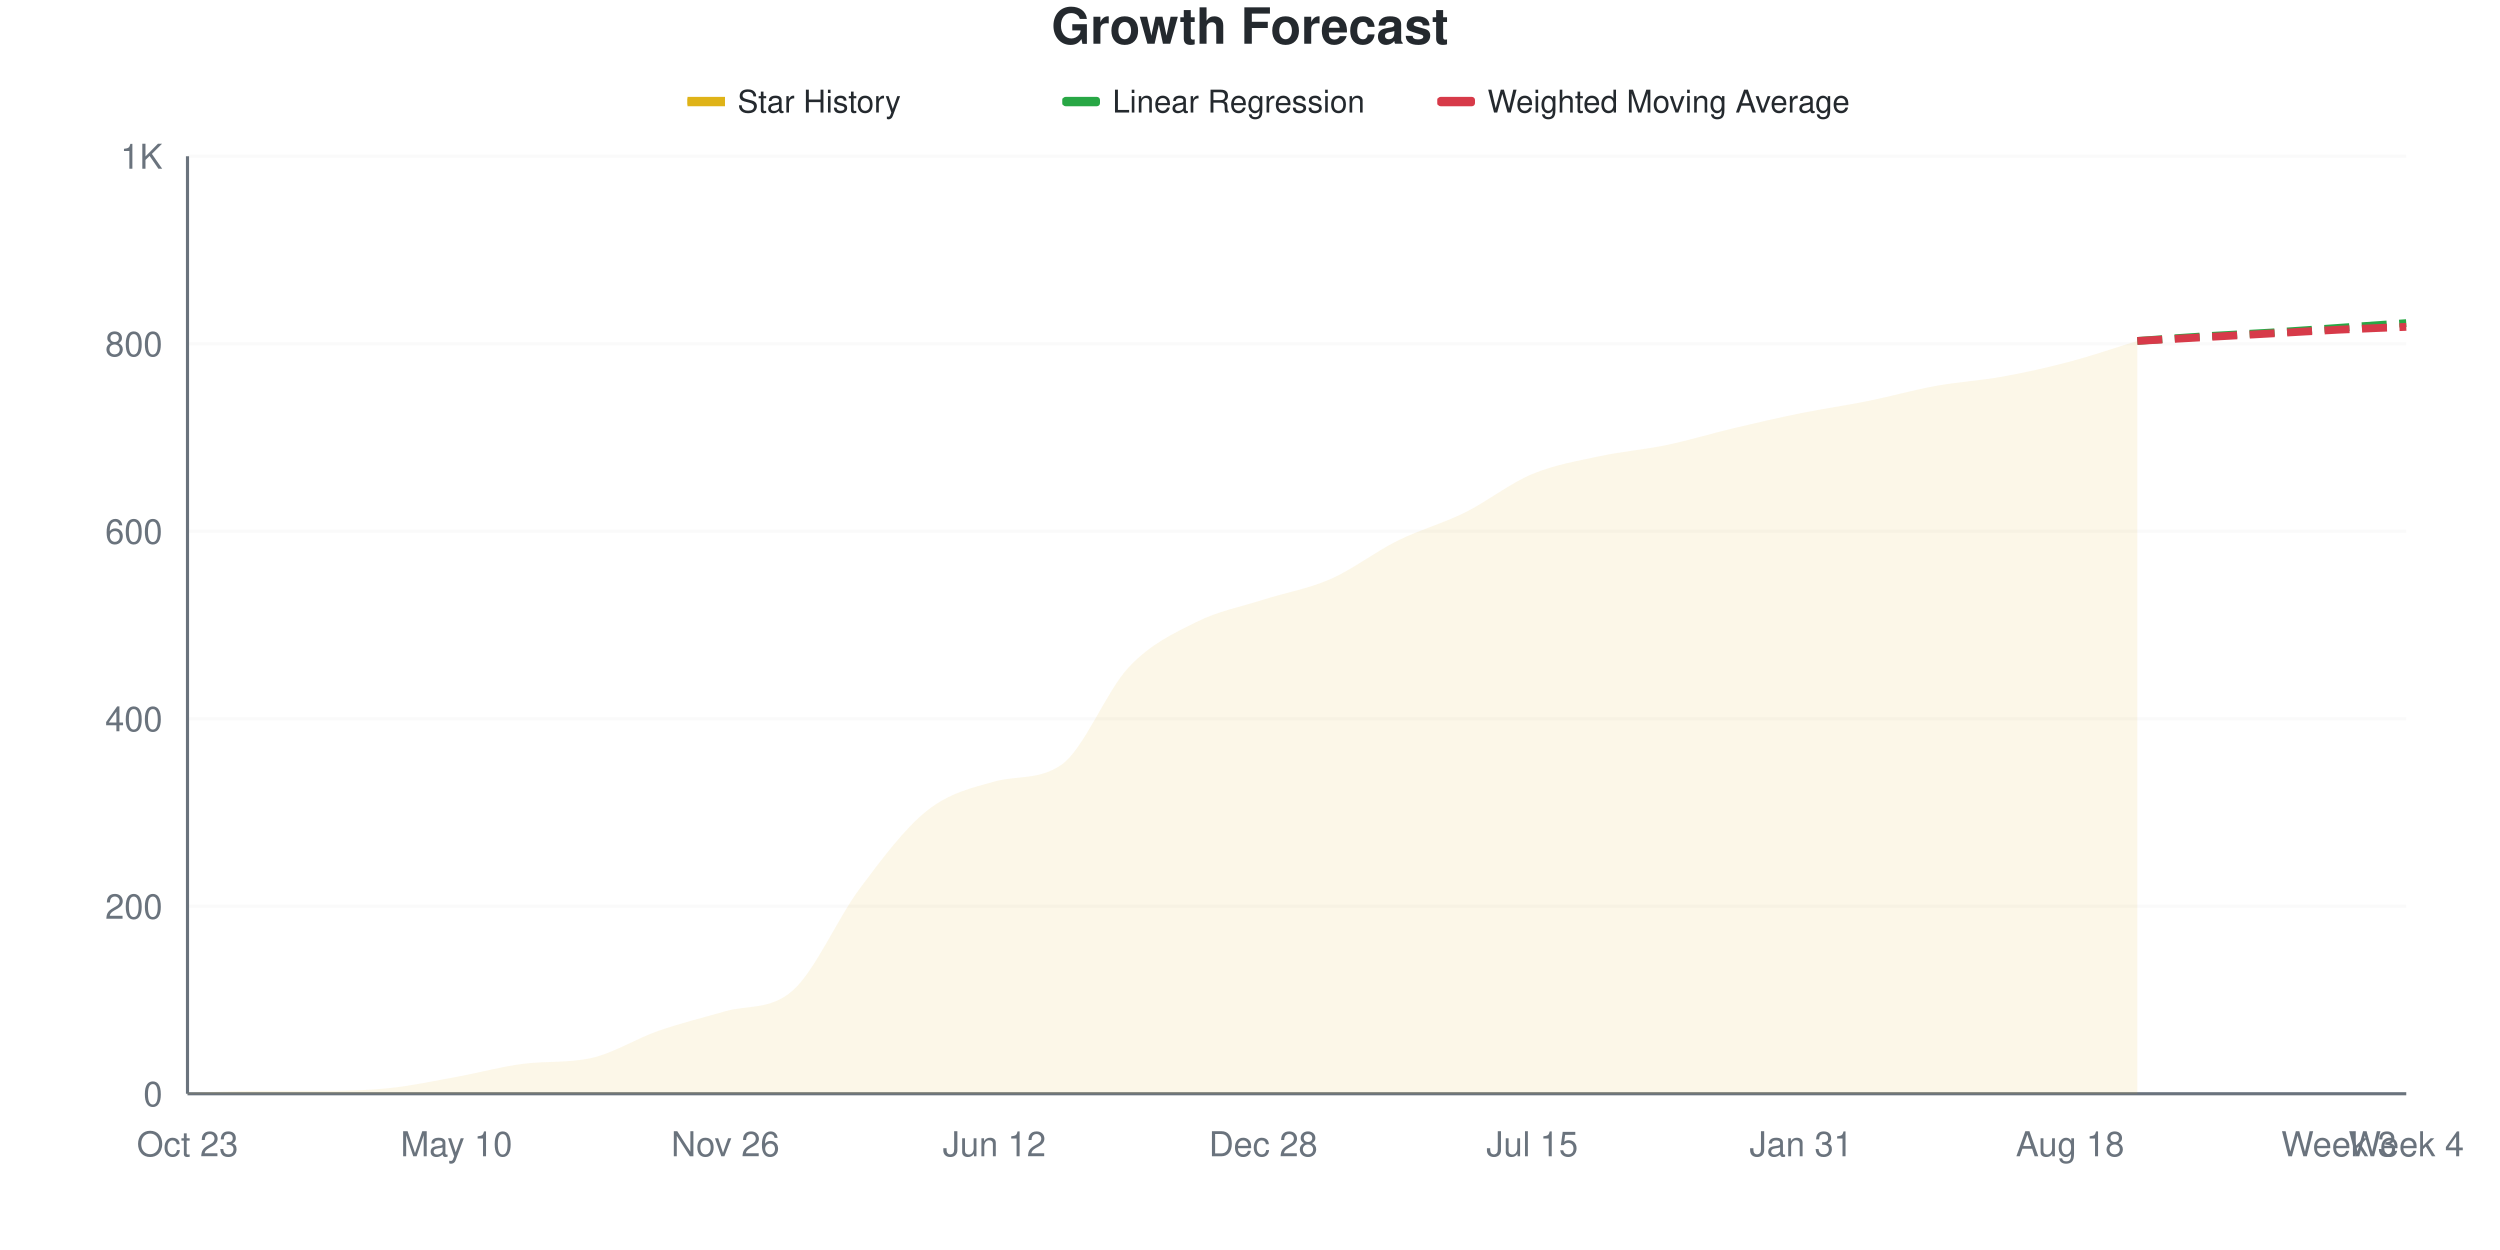
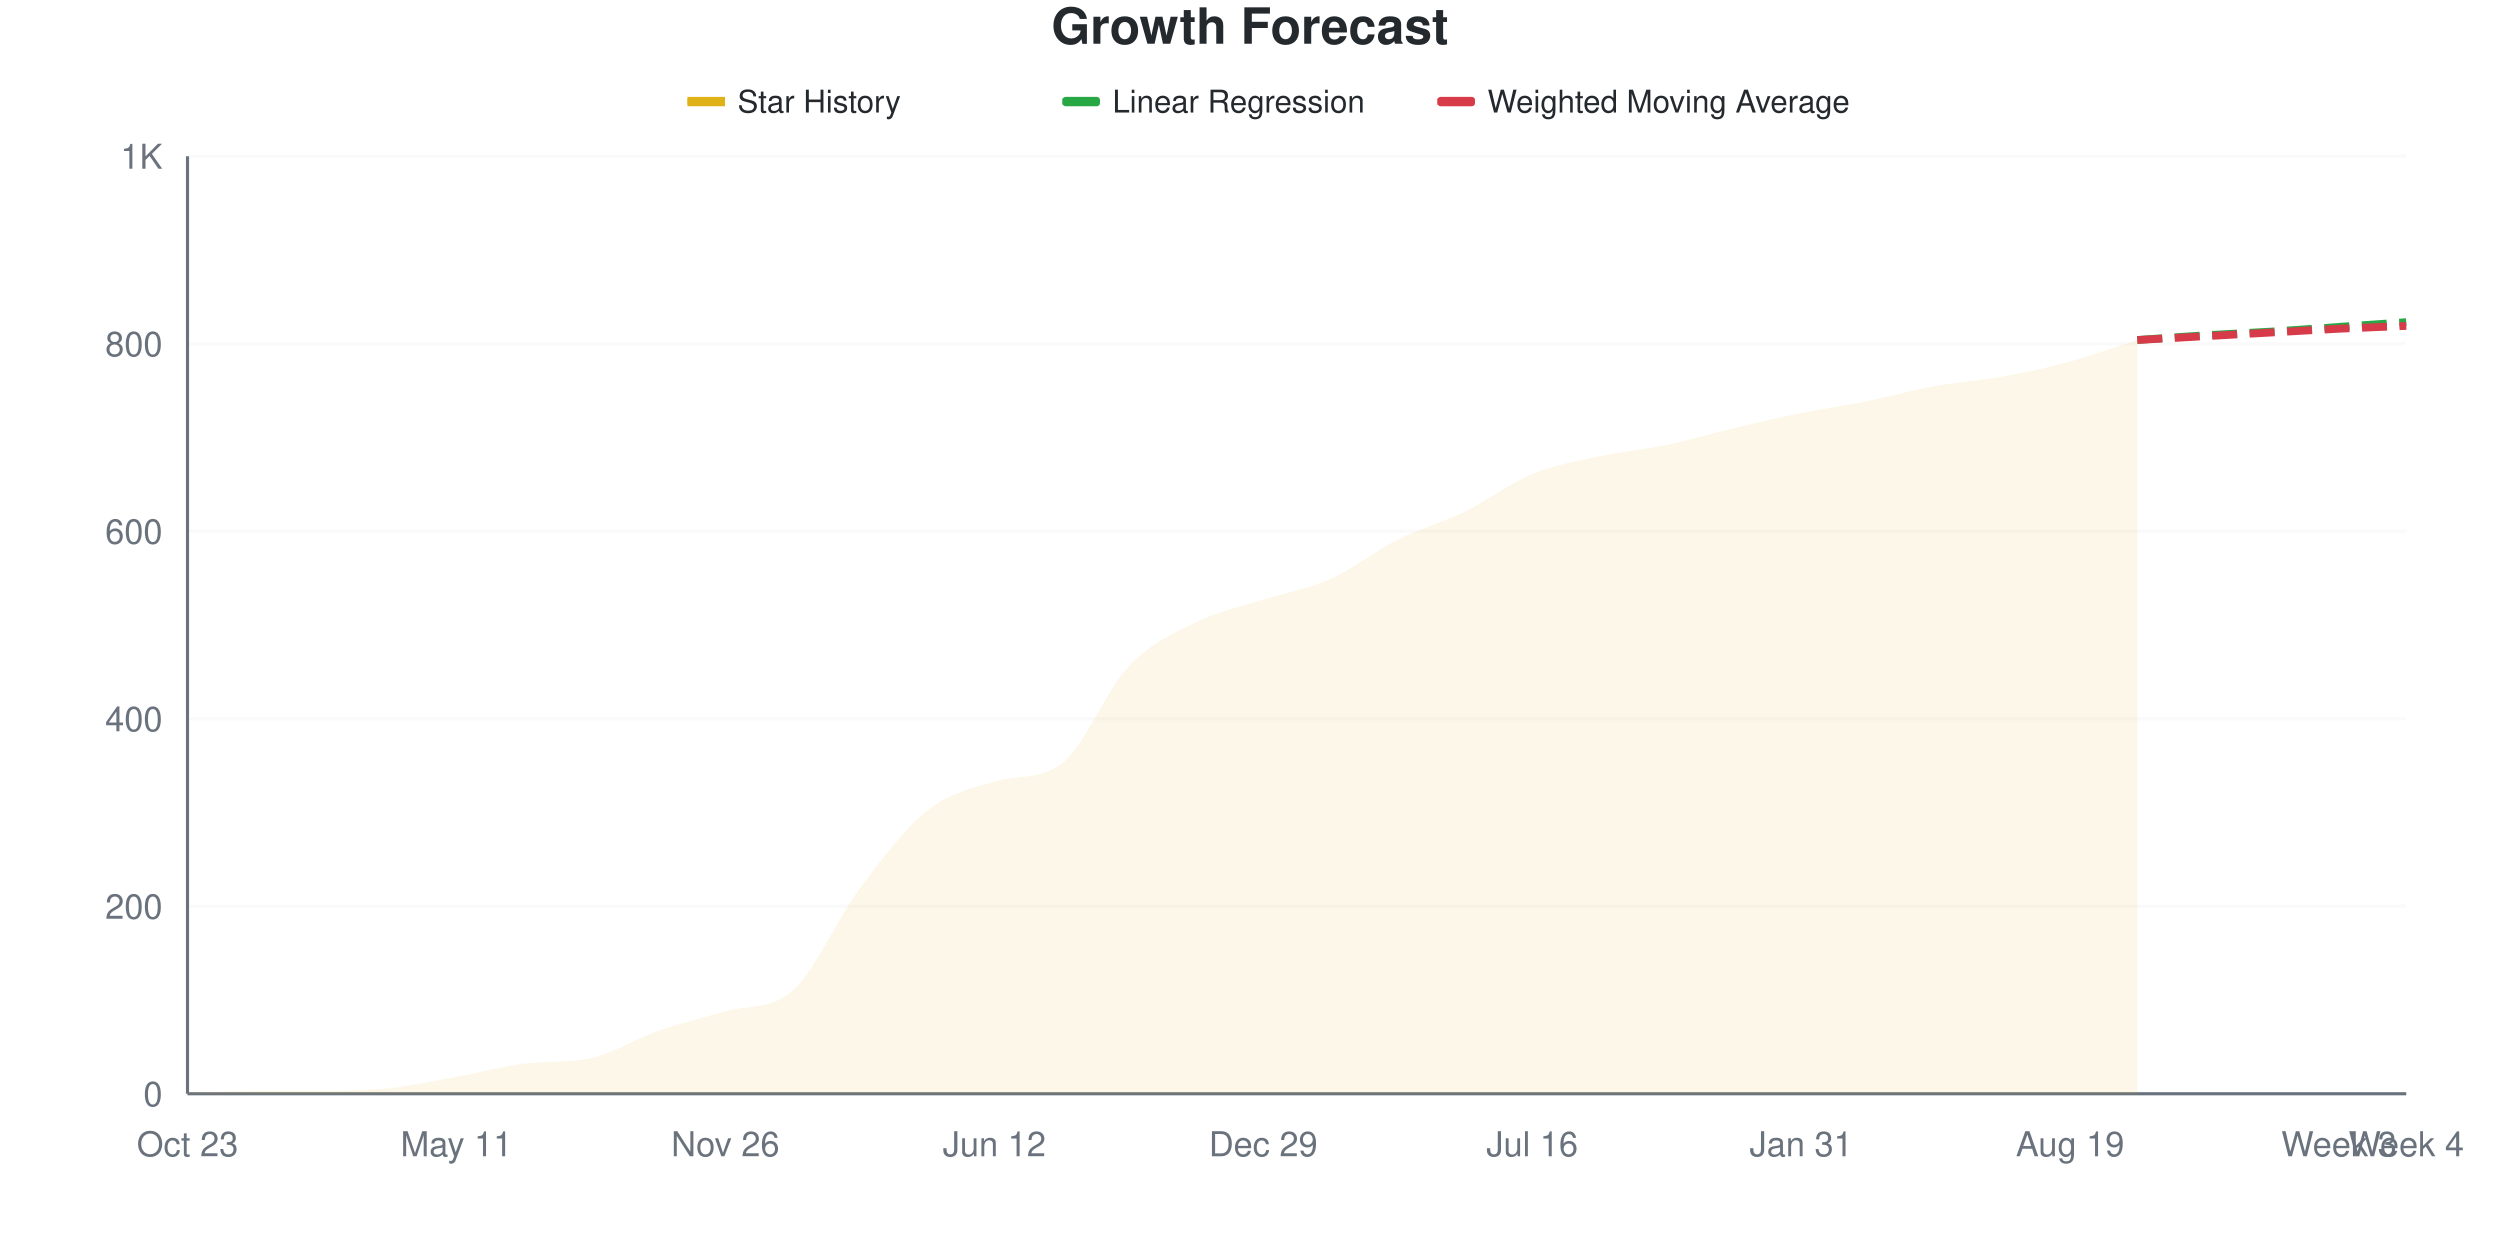
<svg xmlns="http://www.w3.org/2000/svg" viewBox="0 0 800 400" width="800" height="400">
  <style>
    @keyframes drawLine {
      to { stroke-dashoffset: 0; }
    }
    @keyframes fadeInPoint {
      from { opacity: 0; }
      to { opacity: 1; }
    }
    .data-line-0 {
      stroke-dasharray: 1045;
      stroke-dashoffset: 1045;
      animation: drawLine 2s ease-out forwards;
    }
    .data-point {
      opacity: 0;
      animation: fadeInPoint 0.5s ease-out forwards;
    }
    .chart-bg { fill: #fff; }
    .chart-text { fill: #24292e; }
    .chart-muted { fill: #6a737d; }
    .chart-grid { stroke: #eee; }
    .chart-axis { stroke: #6a737d; }
    @media (prefers-color-scheme: dark) {
      .chart-bg { fill: #0d1117; }
      .chart-text { fill: #e6edf3; }
      .chart-muted { fill: #8b949e; }
      .chart-grid { stroke: #21262d; }
      .chart-axis { stroke: #8b949e; }
    }
  </style>
  <rect width="800" height="400" class="chart-bg" />
  <text x="400" y="14" text-anchor="middle" class="chart-text" font-size="16" font-weight="bold" font-family="-apple-system, BlinkMacSystemFont, 'Segoe UI', Helvetica, Arial, sans-serif">Growth Forecast</text>
  <g class="legend">
    <rect x="220" y="31" width="12" height="3" fill="#dfb317" />
    <line x1="220" y1="32.5" x2="232" y2="32.5" stroke="#dfb317" stroke-width="2" />
    <text x="236" y="36" class="chart-text" font-size="10" font-family="-apple-system, BlinkMacSystemFont, 'Segoe UI', Helvetica, Arial, sans-serif">Star History</text>
    <rect x="340" y="31" width="12" height="3" fill="#28a745" rx="1" />
    <line x1="340" y1="32.5" x2="352" y2="32.5" stroke="#28a745" stroke-width="2" stroke-dasharray="4,2" />
    <text x="356" y="36" class="chart-text" font-size="10" font-family="-apple-system, BlinkMacSystemFont, 'Segoe UI', Helvetica, Arial, sans-serif">Linear Regression</text>
    <rect x="460" y="31" width="12" height="3" fill="#d73a49" rx="1" />
    <line x1="460" y1="32.5" x2="472" y2="32.5" stroke="#d73a49" stroke-width="2" stroke-dasharray="4,2" />
    <text x="476" y="36" class="chart-text" font-size="10" font-family="-apple-system, BlinkMacSystemFont, 'Segoe UI', Helvetica, Arial, sans-serif">Weighted Moving Average</text>
  </g>
  <g class="grid">
    <line x1="60" y1="350" x2="770" y2="350" class="chart-grid" stroke-opacity="0.3" />
    <text x="52" y="354" text-anchor="end" class="chart-muted" font-size="11" font-family="-apple-system, BlinkMacSystemFont, 'Segoe UI', Helvetica, Arial, sans-serif">0</text>
    <line x1="60" y1="290" x2="770" y2="290" class="chart-grid" stroke-opacity="0.3" />
    <text x="52" y="294" text-anchor="end" class="chart-muted" font-size="11" font-family="-apple-system, BlinkMacSystemFont, 'Segoe UI', Helvetica, Arial, sans-serif">200</text>
    <line x1="60" y1="230" x2="770" y2="230" class="chart-grid" stroke-opacity="0.3" />
    <text x="52" y="234" text-anchor="end" class="chart-muted" font-size="11" font-family="-apple-system, BlinkMacSystemFont, 'Segoe UI', Helvetica, Arial, sans-serif">400</text>
    <line x1="60" y1="170" x2="770" y2="170" class="chart-grid" stroke-opacity="0.3" />
    <text x="52" y="174" text-anchor="end" class="chart-muted" font-size="11" font-family="-apple-system, BlinkMacSystemFont, 'Segoe UI', Helvetica, Arial, sans-serif">600</text>
    <line x1="60" y1="110" x2="770" y2="110" class="chart-grid" stroke-opacity="0.3" />
    <text x="52" y="114" text-anchor="end" class="chart-muted" font-size="11" font-family="-apple-system, BlinkMacSystemFont, 'Segoe UI', Helvetica, Arial, sans-serif">800</text>
    <line x1="60" y1="50" x2="770" y2="50" class="chart-grid" stroke-opacity="0.3" />
    <text x="52" y="54" text-anchor="end" class="chart-muted" font-size="11" font-family="-apple-system, BlinkMacSystemFont, 'Segoe UI', Helvetica, Arial, sans-serif">1K</text>
  </g>
  <g class="milestones">
    
  </g>
  <g class="x-axis">
    <text x="60" y="370" text-anchor="middle" class="chart-muted" font-size="11" font-family="-apple-system, BlinkMacSystemFont, 'Segoe UI', Helvetica, Arial, sans-serif">Oct 23</text>
-     <text x="146.061" y="370" text-anchor="middle" class="chart-muted" font-size="11" font-family="-apple-system, BlinkMacSystemFont, 'Segoe UI', Helvetica, Arial, sans-serif">May 10</text>
+     <text x="146.061" y="370" text-anchor="middle" class="chart-muted" font-size="11" font-family="-apple-system, BlinkMacSystemFont, 'Segoe UI', Helvetica, Arial, sans-serif">May 11</text>
    <text x="232.121" y="370" text-anchor="middle" class="chart-muted" font-size="11" font-family="-apple-system, BlinkMacSystemFont, 'Segoe UI', Helvetica, Arial, sans-serif">Nov 26</text>
    <text x="318.182" y="370" text-anchor="middle" class="chart-muted" font-size="11" font-family="-apple-system, BlinkMacSystemFont, 'Segoe UI', Helvetica, Arial, sans-serif">Jun 12</text>
-     <text x="404.242" y="370" text-anchor="middle" class="chart-muted" font-size="11" font-family="-apple-system, BlinkMacSystemFont, 'Segoe UI', Helvetica, Arial, sans-serif">Dec 28</text>
-     <text x="490.303" y="370" text-anchor="middle" class="chart-muted" font-size="11" font-family="-apple-system, BlinkMacSystemFont, 'Segoe UI', Helvetica, Arial, sans-serif">Jul 15</text>
+     <text x="404.242" y="370" text-anchor="middle" class="chart-muted" font-size="11" font-family="-apple-system, BlinkMacSystemFont, 'Segoe UI', Helvetica, Arial, sans-serif">Dec 29</text>
+     <text x="490.303" y="370" text-anchor="middle" class="chart-muted" font-size="11" font-family="-apple-system, BlinkMacSystemFont, 'Segoe UI', Helvetica, Arial, sans-serif">Jul 16</text>
    <text x="576.364" y="370" text-anchor="middle" class="chart-muted" font-size="11" font-family="-apple-system, BlinkMacSystemFont, 'Segoe UI', Helvetica, Arial, sans-serif">Jan 31</text>
-     <text x="662.424" y="370" text-anchor="middle" class="chart-muted" font-size="11" font-family="-apple-system, BlinkMacSystemFont, 'Segoe UI', Helvetica, Arial, sans-serif">Aug 18</text>
+     <text x="662.424" y="370" text-anchor="middle" class="chart-muted" font-size="11" font-family="-apple-system, BlinkMacSystemFont, 'Segoe UI', Helvetica, Arial, sans-serif">Aug 19</text>
    <text x="748.485" y="370" text-anchor="middle" class="chart-muted" font-size="11" font-family="-apple-system, BlinkMacSystemFont, 'Segoe UI', Helvetica, Arial, sans-serif">Week 3</text>
    <text x="770" y="370" text-anchor="middle" class="chart-muted" font-size="11" font-family="-apple-system, BlinkMacSystemFont, 'Segoe UI', Helvetica, Arial, sans-serif">Week 4</text>
  </g>
  <line x1="60" y1="50" x2="60" y2="350" class="chart-axis" stroke-width="1" />
  <line x1="60" y1="350" x2="770" y2="350" class="chart-axis" stroke-width="1" />
-   <path d="M60,350 L60,349.7 C67.172,349.5 74.343,349.1 81.515,349.1 C88.687,349.1 95.859,349.1 103.03,349.1 C110.202,349.1 117.374,348.95 124.545,348.2 C131.717,347.45 138.889,345.9 146.061,344.6 C153.232,343.3 160.404,341.293 167.576,340.4 C174.747,339.507 181.919,340.163 189.091,338.6 C196.263,337.037 203.434,332.4 210.606,329.9 C217.778,327.4 224.949,325.658 232.121,323.6 C239.293,321.542 246.465,323.271 253.636,317 C260.808,310.729 267.98,293.9 275.152,284.3 C282.323,274.7 289.495,265.1 296.667,259.4 C303.838,253.7 311.01,252.113 318.182,250.1 C325.354,248.087 332.525,249.711 339.697,244.7 C346.869,239.689 354.04,221.1 361.212,213.5 C368.384,205.9 375.556,202.7 382.727,199.1 C389.899,195.5 397.071,194.2 404.242,191.9 C411.414,189.6 418.586,188.45 425.758,185.3 C432.929,182.15 440.101,176.55 447.273,173 C454.444,169.45 461.616,167.55 468.788,164 C475.96,160.45 483.131,154.7 490.303,151.7 C497.475,148.7 504.646,147.55 511.818,146 C518.99,144.45 526.162,143.9 533.333,142.4 C540.505,140.9 547.677,138.7 554.848,137 C562.02,135.3 569.192,133.65 576.364,132.2 C583.535,130.75 590.707,129.75 597.879,128.3 C605.051,126.85 612.222,124.8 619.394,123.5 C626.566,122.2 633.737,121.8 640.909,120.5 C648.081,119.2 655.253,117.6 662.424,115.7 C669.596,113.8 676.768,111.3 683.939,109.1 L683.939,350 L60,350 Z" fill="#dfb317" fill-opacity="0.1" />
-   <path d="M60,350 L60,349.7 C67.172,349.5 74.343,349.1 81.515,349.1 C88.687,349.1 95.859,349.1 103.03,349.1 C110.202,349.1 117.374,348.95 124.545,348.2 C131.717,347.45 138.889,345.9 146.061,344.6 C153.232,343.3 160.404,341.293 167.576,340.4 C174.747,339.507 181.919,340.163 189.091,338.6 C196.263,337.037 203.434,332.4 210.606,329.9 C217.778,327.4 224.949,325.658 232.121,323.6 C239.293,321.542 246.465,323.271 253.636,317 C260.808,310.729 267.98,293.9 275.152,284.3 C282.323,274.7 289.495,265.1 296.667,259.4 C303.838,253.7 311.01,252.113 318.182,250.1 C325.354,248.087 332.525,249.711 339.697,244.7 C346.869,239.689 354.04,221.1 361.212,213.5 C368.384,205.9 375.556,202.7 382.727,199.1 C389.899,195.5 397.071,194.2 404.242,191.9 C411.414,189.6 418.586,188.45 425.758,185.3 C432.929,182.15 440.101,176.55 447.273,173 C454.444,169.45 461.616,167.55 468.788,164 C475.96,160.45 483.131,154.7 490.303,151.7 C497.475,148.7 504.646,147.55 511.818,146 C518.99,144.45 526.162,143.9 533.333,142.4 C540.505,140.9 547.677,138.7 554.848,137 C562.02,135.3 569.192,133.65 576.364,132.2 C583.535,130.75 590.707,129.75 597.879,128.3 C605.051,126.85 612.222,124.8 619.394,123.5 C626.566,122.2 633.737,121.8 640.909,120.5 C648.081,119.2 655.253,117.6 662.424,115.7 C669.596,113.8 676.768,111.3 683.939,109.1" fill="none" stroke="#dfb317" stroke-width="2.5" class="data-line-0" />
-   <path d="M683.939,109.1 C691.111,108.6 698.283,108.05 705.455,107.6 C712.626,107.15 719.798,106.85 726.97,106.4 C734.141,105.95 741.313,105.4 748.485,104.9 C755.657,104.4 762.828,103.9 770,103.4" fill="none" stroke="#28a745" stroke-width="2.5" stroke-dasharray="8,4" />
-   <path d="M683.939,109.1 C691.111,108.7 698.283,108.3 705.455,107.9 C712.626,107.5 719.798,107.1 726.97,106.7 C734.141,106.3 741.313,105.85 748.485,105.5 C755.657,105.15 762.828,104.9 770,104.6" fill="none" stroke="#d73a49" stroke-width="2.5" stroke-dasharray="8,4" />
+   <path d="M60,350 L60,349.7 C67.172,349.5 74.343,349.1 81.515,349.1 C88.687,349.1 95.859,349.1 103.03,349.1 C110.202,349.1 117.374,348.95 124.545,348.2 C131.717,347.45 138.889,345.9 146.061,344.6 C153.232,343.3 160.404,341.293 167.576,340.4 C174.747,339.507 181.919,340.163 189.091,338.6 C196.263,337.037 203.434,332.4 210.606,329.9 C217.778,327.4 224.949,325.658 232.121,323.6 C239.293,321.542 246.465,323.271 253.636,317 C260.808,310.729 267.98,293.9 275.152,284.3 C282.323,274.7 289.495,265.1 296.667,259.4 C303.838,253.7 311.01,252.247 318.182,250.1 C325.354,247.953 332.525,249.68 339.697,244.4 C346.869,239.12 354.04,220.75 361.212,213.2 C368.384,205.65 375.556,202.65 382.727,199.1 C389.899,195.55 397.071,194.2 404.242,191.9 C411.414,189.6 418.586,188.5 425.758,185.3 C432.929,182.1 440.101,176.3 447.273,172.7 C454.444,169.1 461.616,167.2 468.788,163.7 C475.96,160.2 483.131,154.65 490.303,151.7 C497.475,148.75 504.646,147.55 511.818,146 C518.99,144.45 526.162,143.9 533.333,142.4 C540.505,140.9 547.677,138.7 554.848,137 C562.02,135.3 569.192,133.65 576.364,132.2 C583.535,130.75 590.707,129.75 597.879,128.3 C605.051,126.85 612.222,124.8 619.394,123.5 C626.566,122.2 633.737,121.8 640.909,120.5 C648.081,119.2 655.253,117.65 662.424,115.7 C669.596,113.75 676.768,111.1 683.939,108.8 L683.939,350 L60,350 Z" fill="#dfb317" fill-opacity="0.1" />
+   <path d="M60,350 L60,349.7 C67.172,349.5 74.343,349.1 81.515,349.1 C88.687,349.1 95.859,349.1 103.03,349.1 C110.202,349.1 117.374,348.95 124.545,348.2 C131.717,347.45 138.889,345.9 146.061,344.6 C153.232,343.3 160.404,341.293 167.576,340.4 C174.747,339.507 181.919,340.163 189.091,338.6 C196.263,337.037 203.434,332.4 210.606,329.9 C217.778,327.4 224.949,325.658 232.121,323.6 C239.293,321.542 246.465,323.271 253.636,317 C260.808,310.729 267.98,293.9 275.152,284.3 C282.323,274.7 289.495,265.1 296.667,259.4 C303.838,253.7 311.01,252.247 318.182,250.1 C325.354,247.953 332.525,249.68 339.697,244.4 C346.869,239.12 354.04,220.75 361.212,213.2 C368.384,205.65 375.556,202.65 382.727,199.1 C389.899,195.55 397.071,194.2 404.242,191.9 C411.414,189.6 418.586,188.5 425.758,185.3 C432.929,182.1 440.101,176.3 447.273,172.7 C454.444,169.1 461.616,167.2 468.788,163.7 C475.96,160.2 483.131,154.65 490.303,151.7 C497.475,148.75 504.646,147.55 511.818,146 C518.99,144.45 526.162,143.9 533.333,142.4 C540.505,140.9 547.677,138.7 554.848,137 C562.02,135.3 569.192,133.65 576.364,132.2 C583.535,130.75 590.707,129.75 597.879,128.3 C605.051,126.85 612.222,124.8 619.394,123.5 C626.566,122.2 633.737,121.8 640.909,120.5 C648.081,119.2 655.253,117.65 662.424,115.7 C669.596,113.75 676.768,111.1 683.939,108.8" fill="none" stroke="#dfb317" stroke-width="2.5" class="data-line-0" />
+   <path d="M683.939,108.8 C691.111,108.3 698.283,107.75 705.455,107.3 C712.626,106.85 719.798,106.55 726.97,106.1 C734.141,105.65 741.313,105.1 748.485,104.6 C755.657,104.1 762.828,103.6 770,103.1" fill="none" stroke="#28a745" stroke-width="2.5" stroke-dasharray="8,4" />
+   <path d="M683.939,108.8 C691.111,108.4 698.283,108 705.455,107.6 C712.626,107.2 719.798,106.8 726.97,106.4 C734.141,106 741.313,105.55 748.485,105.2 C755.657,104.85 762.828,104.6 770,104.3" fill="none" stroke="#d73a49" stroke-width="2.5" stroke-dasharray="8,4" />
  <g class="points">
    <circle cx="60" cy="349.7" r="4" fill="#dfb317" class="data-point" style="animation-delay: 1.50s" />
    <circle cx="81.515" cy="349.1" r="4" fill="#dfb317" class="data-point" style="animation-delay: 1.55s" />
    <circle cx="103.03" cy="349.1" r="4" fill="#dfb317" class="data-point" style="animation-delay: 1.60s" />
    <circle cx="124.545" cy="348.2" r="4" fill="#dfb317" class="data-point" style="animation-delay: 1.65s" />
    <circle cx="146.061" cy="344.6" r="4" fill="#dfb317" class="data-point" style="animation-delay: 1.70s" />
    <circle cx="167.576" cy="340.4" r="4" fill="#dfb317" class="data-point" style="animation-delay: 1.75s" />
    <circle cx="189.091" cy="338.6" r="4" fill="#dfb317" class="data-point" style="animation-delay: 1.80s" />
    <circle cx="210.606" cy="329.9" r="4" fill="#dfb317" class="data-point" style="animation-delay: 1.85s" />
    <circle cx="232.121" cy="323.6" r="4" fill="#dfb317" class="data-point" style="animation-delay: 1.90s" />
    <circle cx="253.636" cy="317" r="4" fill="#dfb317" class="data-point" style="animation-delay: 1.95s" />
    <circle cx="275.152" cy="284.3" r="4" fill="#dfb317" class="data-point" style="animation-delay: 2.00s" />
    <circle cx="296.667" cy="259.4" r="4" fill="#dfb317" class="data-point" style="animation-delay: 2.05s" />
    <circle cx="318.182" cy="250.1" r="4" fill="#dfb317" class="data-point" style="animation-delay: 2.10s" />
-     <circle cx="339.697" cy="244.7" r="4" fill="#dfb317" class="data-point" style="animation-delay: 2.15s" />
-     <circle cx="361.212" cy="213.5" r="4" fill="#dfb317" class="data-point" style="animation-delay: 2.20s" />
+     <circle cx="339.697" cy="244.4" r="4" fill="#dfb317" class="data-point" style="animation-delay: 2.15s" />
+     <circle cx="361.212" cy="213.2" r="4" fill="#dfb317" class="data-point" style="animation-delay: 2.20s" />
    <circle cx="382.727" cy="199.1" r="4" fill="#dfb317" class="data-point" style="animation-delay: 2.25s" />
    <circle cx="404.242" cy="191.9" r="4" fill="#dfb317" class="data-point" style="animation-delay: 2.30s" />
    <circle cx="425.758" cy="185.3" r="4" fill="#dfb317" class="data-point" style="animation-delay: 2.35s" />
-     <circle cx="447.273" cy="173" r="4" fill="#dfb317" class="data-point" style="animation-delay: 2.40s" />
-     <circle cx="468.788" cy="164" r="4" fill="#dfb317" class="data-point" style="animation-delay: 2.45s" />
+     <circle cx="447.273" cy="172.7" r="4" fill="#dfb317" class="data-point" style="animation-delay: 2.40s" />
+     <circle cx="468.788" cy="163.7" r="4" fill="#dfb317" class="data-point" style="animation-delay: 2.45s" />
    <circle cx="490.303" cy="151.7" r="4" fill="#dfb317" class="data-point" style="animation-delay: 2.50s" />
    <circle cx="511.818" cy="146" r="4" fill="#dfb317" class="data-point" style="animation-delay: 2.55s" />
    <circle cx="533.333" cy="142.4" r="4" fill="#dfb317" class="data-point" style="animation-delay: 2.60s" />
    <circle cx="554.848" cy="137" r="4" fill="#dfb317" class="data-point" style="animation-delay: 2.65s" />
    <circle cx="576.364" cy="132.2" r="4" fill="#dfb317" class="data-point" style="animation-delay: 2.70s" />
    <circle cx="597.879" cy="128.3" r="4" fill="#dfb317" class="data-point" style="animation-delay: 2.75s" />
    <circle cx="619.394" cy="123.5" r="4" fill="#dfb317" class="data-point" style="animation-delay: 2.80s" />
    <circle cx="640.909" cy="120.5" r="4" fill="#dfb317" class="data-point" style="animation-delay: 2.85s" />
    <circle cx="662.424" cy="115.7" r="4" fill="#dfb317" class="data-point" style="animation-delay: 2.90s" />
-     <circle cx="683.939" cy="109.1" r="4" fill="#dfb317" class="data-point" style="animation-delay: 2.95s" />
+     <circle cx="683.939" cy="108.8" r="4" fill="#dfb317" class="data-point" style="animation-delay: 2.95s" />
  </g>
</svg>
